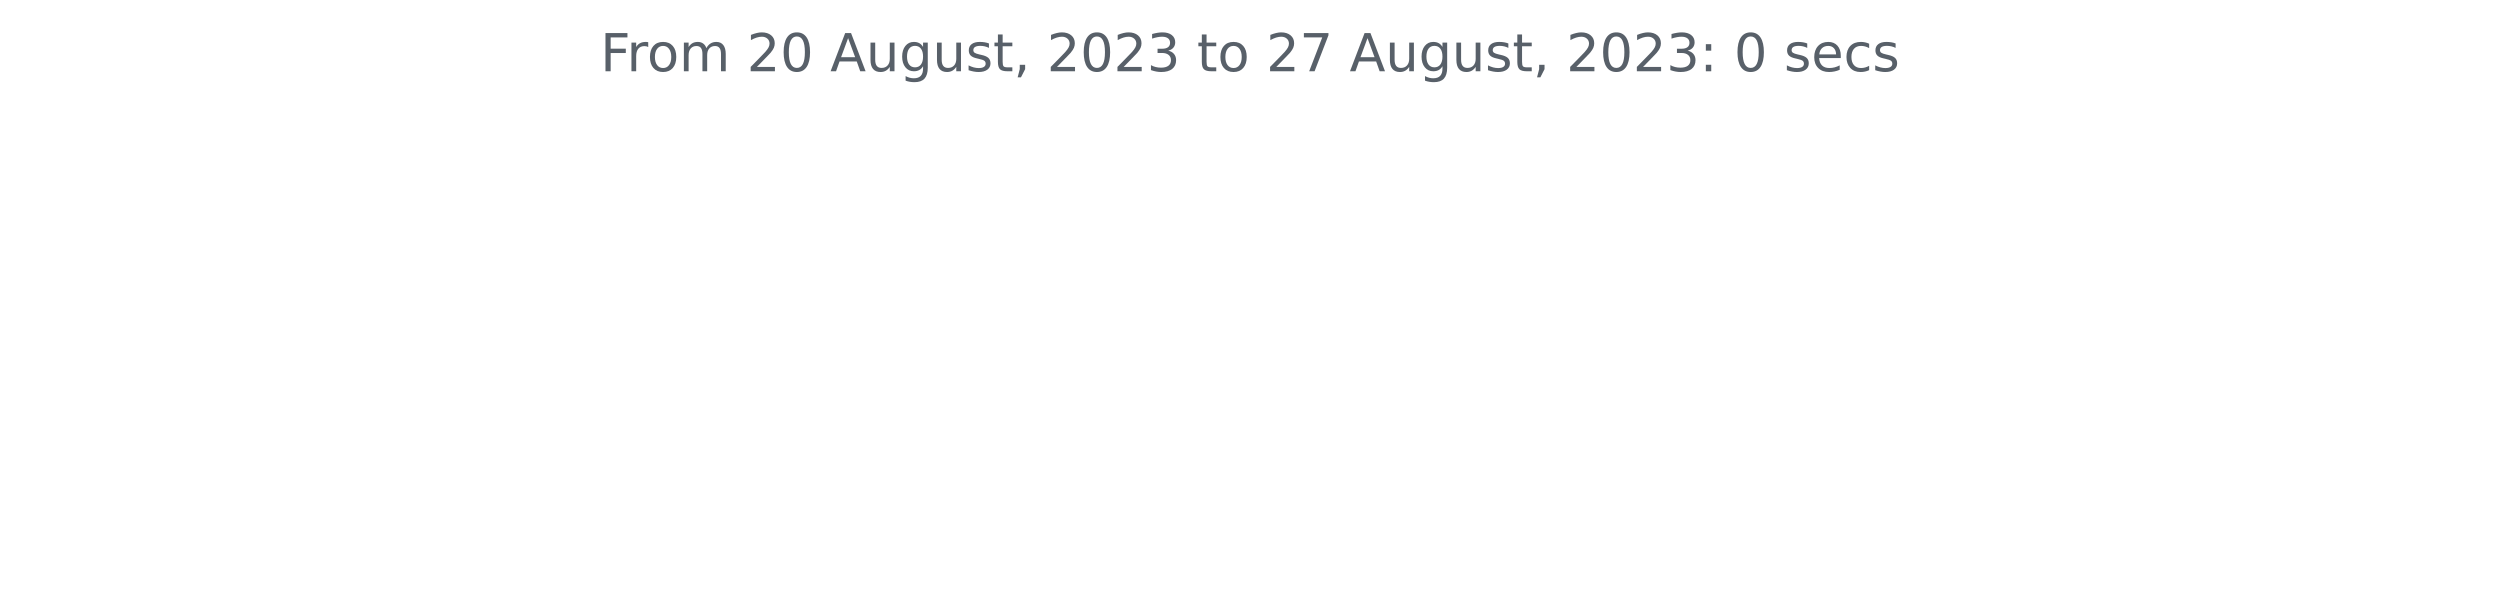
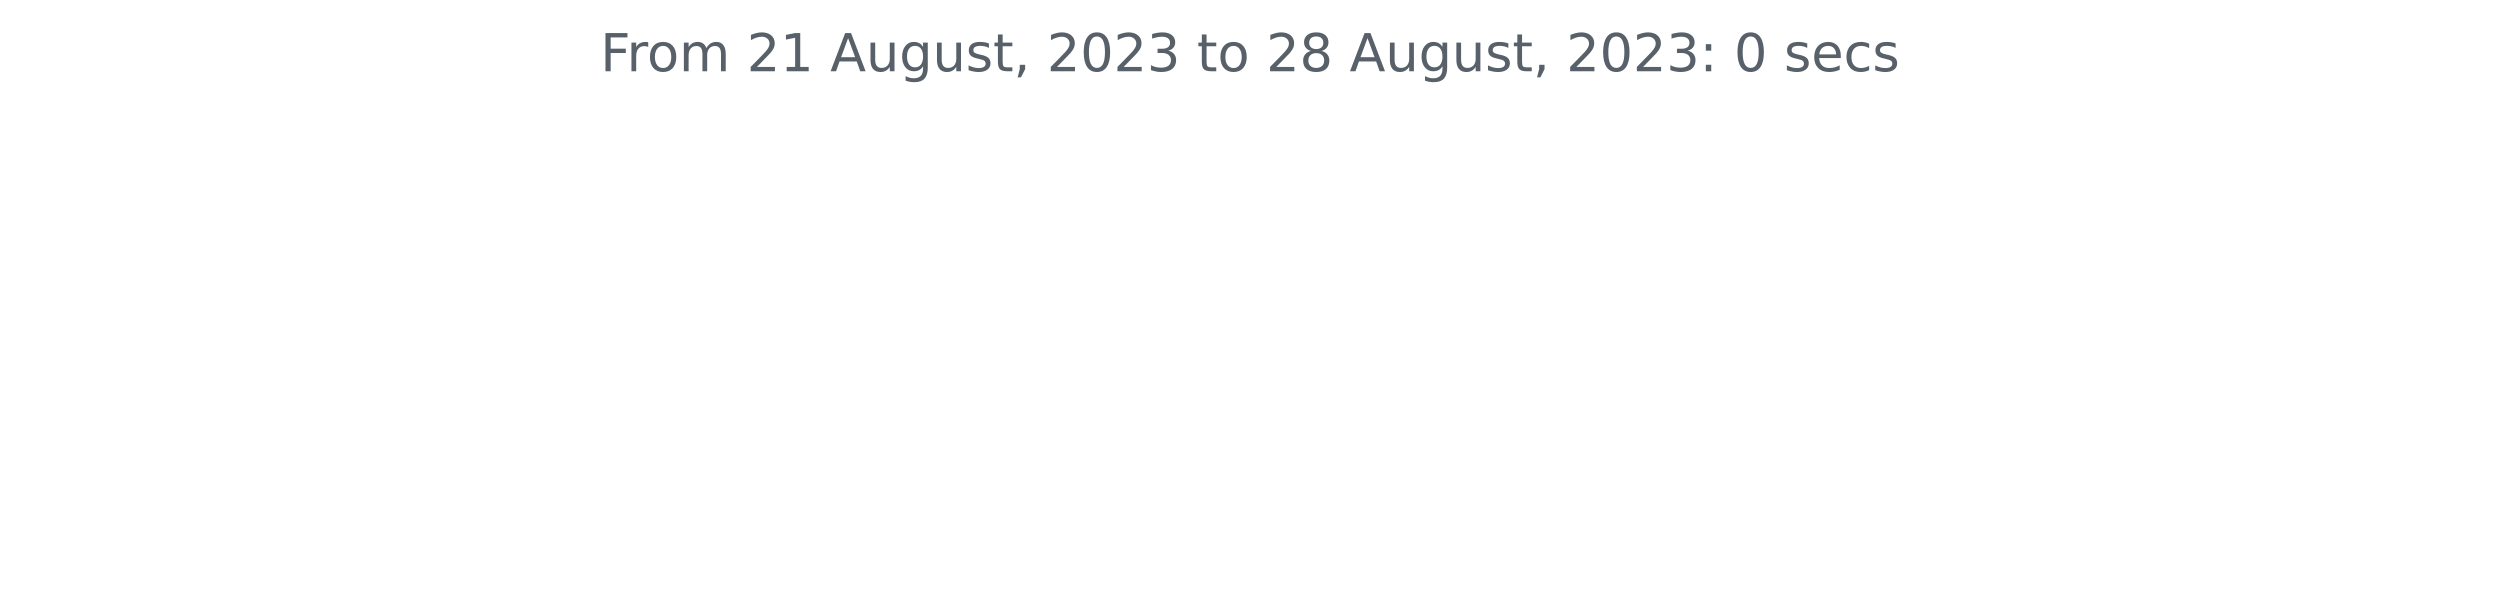
<svg xmlns="http://www.w3.org/2000/svg" xmlns:xlink="http://www.w3.org/1999/xlink" width="572.4pt" height="140.398pt" viewBox="0 0 572.4 140.398" version="1.1">
  <defs>
    <style type="text/css">*{stroke-linejoin: round; stroke-linecap: butt}</style>
  </defs>
  <g id="figure_1">
    <g id="patch_1">
      <path d="M 0 140.398  L 572.4 140.398  L 572.4 0  L 0 0  L 0 140.398  z " style="fill: none" />
    </g>
    <g id="axes_1">
      <g id="matplotlib.axis_1" />
      <g id="matplotlib.axis_2" />
      <g id="text_1">
        <g style="fill: #586069" transform="translate(137.4544 16.31812)scale(0.12 -0.12)">
          <defs>
            <path id="DejaVuSans-46" d="M 628 4666  L 3309 4666  L 3309 4134  L 1259 4134  L 1259 2759  L 3109 2759  L 3109 2228  L 1259 2228  L 1259 0  L 628 0  L 628 4666  z " transform="scale(0.015625)" />
            <path id="DejaVuSans-72" d="M 2631 2963  Q 2534 3019 2420 3045  Q 2306 3072 2169 3072  Q 1681 3072 1420 2755  Q 1159 2438 1159 1844  L 1159 0  L 581 0  L 581 3500  L 1159 3500  L 1159 2956  Q 1341 3275 1631 3429  Q 1922 3584 2338 3584  Q 2397 3584 2469 3576  Q 2541 3569 2628 3553  L 2631 2963  z " transform="scale(0.015625)" />
            <path id="DejaVuSans-6f" d="M 1959 3097  Q 1497 3097 1228 2736  Q 959 2375 959 1747  Q 959 1119 1226 758  Q 1494 397 1959 397  Q 2419 397 2687 759  Q 2956 1122 2956 1747  Q 2956 2369 2687 2733  Q 2419 3097 1959 3097  z M 1959 3584  Q 2709 3584 3137 3096  Q 3566 2609 3566 1747  Q 3566 888 3137 398  Q 2709 -91 1959 -91  Q 1206 -91 779 398  Q 353 888 353 1747  Q 353 2609 779 3096  Q 1206 3584 1959 3584  z " transform="scale(0.015625)" />
            <path id="DejaVuSans-6d" d="M 3328 2828  Q 3544 3216 3844 3400  Q 4144 3584 4550 3584  Q 5097 3584 5394 3201  Q 5691 2819 5691 2113  L 5691 0  L 5113 0  L 5113 2094  Q 5113 2597 4934 2840  Q 4756 3084 4391 3084  Q 3944 3084 3684 2787  Q 3425 2491 3425 1978  L 3425 0  L 2847 0  L 2847 2094  Q 2847 2600 2669 2842  Q 2491 3084 2119 3084  Q 1678 3084 1418 2786  Q 1159 2488 1159 1978  L 1159 0  L 581 0  L 581 3500  L 1159 3500  L 1159 2956  Q 1356 3278 1631 3431  Q 1906 3584 2284 3584  Q 2666 3584 2933 3390  Q 3200 3197 3328 2828  z " transform="scale(0.015625)" />
            <path id="DejaVuSans-20" transform="scale(0.015625)" />
            <path id="DejaVuSans-32" d="M 1228 531  L 3431 531  L 3431 0  L 469 0  L 469 531  Q 828 903 1448 1529  Q 2069 2156 2228 2338  Q 2531 2678 2651 2914  Q 2772 3150 2772 3378  Q 2772 3750 2511 3984  Q 2250 4219 1831 4219  Q 1534 4219 1204 4116  Q 875 4013 500 3803  L 500 4441  Q 881 4594 1212 4672  Q 1544 4750 1819 4750  Q 2544 4750 2975 4387  Q 3406 4025 3406 3419  Q 3406 3131 3298 2873  Q 3191 2616 2906 2266  Q 2828 2175 2409 1742  Q 1991 1309 1228 531  z " transform="scale(0.015625)" />
-             <path id="DejaVuSans-30" d="M 2034 4250  Q 1547 4250 1301 3770  Q 1056 3291 1056 2328  Q 1056 1369 1301 889  Q 1547 409 2034 409  Q 2525 409 2770 889  Q 3016 1369 3016 2328  Q 3016 3291 2770 3770  Q 2525 4250 2034 4250  z M 2034 4750  Q 2819 4750 3233 4129  Q 3647 3509 3647 2328  Q 3647 1150 3233 529  Q 2819 -91 2034 -91  Q 1250 -91 836 529  Q 422 1150 422 2328  Q 422 3509 836 4129  Q 1250 4750 2034 4750  z " transform="scale(0.015625)" />
+             <path id="DejaVuSans-31" d="M 794 531  L 1825 531  L 1825 4091  L 703 3866  L 703 4441  L 1819 4666  L 2450 4666  L 2450 531  L 3481 531  L 3481 0  L 794 0  L 794 531  z " transform="scale(0.015625)" />
            <path id="DejaVuSans-41" d="M 2188 4044  L 1331 1722  L 3047 1722  L 2188 4044  z M 1831 4666  L 2547 4666  L 4325 0  L 3669 0  L 3244 1197  L 1141 1197  L 716 0  L 50 0  L 1831 4666  z " transform="scale(0.015625)" />
            <path id="DejaVuSans-75" d="M 544 1381  L 544 3500  L 1119 3500  L 1119 1403  Q 1119 906 1312 657  Q 1506 409 1894 409  Q 2359 409 2629 706  Q 2900 1003 2900 1516  L 2900 3500  L 3475 3500  L 3475 0  L 2900 0  L 2900 538  Q 2691 219 2414 64  Q 2138 -91 1772 -91  Q 1169 -91 856 284  Q 544 659 544 1381  z M 1991 3584  L 1991 3584  z " transform="scale(0.015625)" />
            <path id="DejaVuSans-67" d="M 2906 1791  Q 2906 2416 2648 2759  Q 2391 3103 1925 3103  Q 1463 3103 1205 2759  Q 947 2416 947 1791  Q 947 1169 1205 825  Q 1463 481 1925 481  Q 2391 481 2648 825  Q 2906 1169 2906 1791  z M 3481 434  Q 3481 -459 3084 -895  Q 2688 -1331 1869 -1331  Q 1566 -1331 1297 -1286  Q 1028 -1241 775 -1147  L 775 -588  Q 1028 -725 1275 -790  Q 1522 -856 1778 -856  Q 2344 -856 2625 -561  Q 2906 -266 2906 331  L 2906 616  Q 2728 306 2450 153  Q 2172 0 1784 0  Q 1141 0 747 490  Q 353 981 353 1791  Q 353 2603 747 3093  Q 1141 3584 1784 3584  Q 2172 3584 2450 3431  Q 2728 3278 2906 2969  L 2906 3500  L 3481 3500  L 3481 434  z " transform="scale(0.015625)" />
            <path id="DejaVuSans-73" d="M 2834 3397  L 2834 2853  Q 2591 2978 2328 3040  Q 2066 3103 1784 3103  Q 1356 3103 1142 2972  Q 928 2841 928 2578  Q 928 2378 1081 2264  Q 1234 2150 1697 2047  L 1894 2003  Q 2506 1872 2764 1633  Q 3022 1394 3022 966  Q 3022 478 2636 193  Q 2250 -91 1575 -91  Q 1294 -91 989 -36  Q 684 19 347 128  L 347 722  Q 666 556 975 473  Q 1284 391 1588 391  Q 1994 391 2212 530  Q 2431 669 2431 922  Q 2431 1156 2273 1281  Q 2116 1406 1581 1522  L 1381 1569  Q 847 1681 609 1914  Q 372 2147 372 2553  Q 372 3047 722 3315  Q 1072 3584 1716 3584  Q 2034 3584 2315 3537  Q 2597 3491 2834 3397  z " transform="scale(0.015625)" />
            <path id="DejaVuSans-74" d="M 1172 4494  L 1172 3500  L 2356 3500  L 2356 3053  L 1172 3053  L 1172 1153  Q 1172 725 1289 603  Q 1406 481 1766 481  L 2356 481  L 2356 0  L 1766 0  Q 1100 0 847 248  Q 594 497 594 1153  L 594 3053  L 172 3053  L 172 3500  L 594 3500  L 594 4494  L 1172 4494  z " transform="scale(0.015625)" />
            <path id="DejaVuSans-2c" d="M 750 794  L 1409 794  L 1409 256  L 897 -744  L 494 -744  L 750 256  L 750 794  z " transform="scale(0.015625)" />
+             <path id="DejaVuSans-30" d="M 2034 4250  Q 1547 4250 1301 3770  Q 1056 3291 1056 2328  Q 1056 1369 1301 889  Q 1547 409 2034 409  Q 2525 409 2770 889  Q 3016 1369 3016 2328  Q 3016 3291 2770 3770  Q 2525 4250 2034 4250  z M 2034 4750  Q 2819 4750 3233 4129  Q 3647 3509 3647 2328  Q 3647 1150 3233 529  Q 2819 -91 2034 -91  Q 1250 -91 836 529  Q 422 1150 422 2328  Q 422 3509 836 4129  Q 1250 4750 2034 4750  z " transform="scale(0.015625)" />
            <path id="DejaVuSans-33" d="M 2597 2516  Q 3050 2419 3304 2112  Q 3559 1806 3559 1356  Q 3559 666 3084 287  Q 2609 -91 1734 -91  Q 1441 -91 1130 -33  Q 819 25 488 141  L 488 750  Q 750 597 1062 519  Q 1375 441 1716 441  Q 2309 441 2620 675  Q 2931 909 2931 1356  Q 2931 1769 2642 2001  Q 2353 2234 1838 2234  L 1294 2234  L 1294 2753  L 1863 2753  Q 2328 2753 2575 2939  Q 2822 3125 2822 3475  Q 2822 3834 2567 4026  Q 2313 4219 1838 4219  Q 1578 4219 1281 4162  Q 984 4106 628 3988  L 628 4550  Q 988 4650 1302 4700  Q 1616 4750 1894 4750  Q 2613 4750 3031 4423  Q 3450 4097 3450 3541  Q 3450 3153 3228 2886  Q 3006 2619 2597 2516  z " transform="scale(0.015625)" />
-             <path id="DejaVuSans-37" d="M 525 4666  L 3525 4666  L 3525 4397  L 1831 0  L 1172 0  L 2766 4134  L 525 4134  L 525 4666  z " transform="scale(0.015625)" />
+             <path id="DejaVuSans-38" d="M 2034 2216  Q 1584 2216 1326 1975  Q 1069 1734 1069 1313  Q 1069 891 1326 650  Q 1584 409 2034 409  Q 2484 409 2743 651  Q 3003 894 3003 1313  Q 3003 1734 2745 1975  Q 2488 2216 2034 2216  z M 1403 2484  Q 997 2584 770 2862  Q 544 3141 544 3541  Q 544 4100 942 4425  Q 1341 4750 2034 4750  Q 2731 4750 3128 4425  Q 3525 4100 3525 3541  Q 3525 3141 3298 2862  Q 3072 2584 2669 2484  Q 3125 2378 3379 2068  Q 3634 1759 3634 1313  Q 3634 634 3220 271  Q 2806 -91 2034 -91  Q 1263 -91 848 271  Q 434 634 434 1313  Q 434 1759 690 2068  Q 947 2378 1403 2484  z M 1172 3481  Q 1172 3119 1398 2916  Q 1625 2713 2034 2713  Q 2441 2713 2670 2916  Q 2900 3119 2900 3481  Q 2900 3844 2670 4047  Q 2441 4250 2034 4250  Q 1625 4250 1398 4047  Q 1172 3844 1172 3481  z " transform="scale(0.015625)" />
            <path id="DejaVuSans-3a" d="M 750 794  L 1409 794  L 1409 0  L 750 0  L 750 794  z M 750 3309  L 1409 3309  L 1409 2516  L 750 2516  L 750 3309  z " transform="scale(0.015625)" />
            <path id="DejaVuSans-65" d="M 3597 1894  L 3597 1613  L 953 1613  Q 991 1019 1311 708  Q 1631 397 2203 397  Q 2534 397 2845 478  Q 3156 559 3463 722  L 3463 178  Q 3153 47 2828 -22  Q 2503 -91 2169 -91  Q 1331 -91 842 396  Q 353 884 353 1716  Q 353 2575 817 3079  Q 1281 3584 2069 3584  Q 2775 3584 3186 3129  Q 3597 2675 3597 1894  z M 3022 2063  Q 3016 2534 2758 2815  Q 2500 3097 2075 3097  Q 1594 3097 1305 2825  Q 1016 2553 972 2059  L 3022 2063  z " transform="scale(0.015625)" />
            <path id="DejaVuSans-63" d="M 3122 3366  L 3122 2828  Q 2878 2963 2633 3030  Q 2388 3097 2138 3097  Q 1578 3097 1268 2742  Q 959 2388 959 1747  Q 959 1106 1268 751  Q 1578 397 2138 397  Q 2388 397 2633 464  Q 2878 531 3122 666  L 3122 134  Q 2881 22 2623 -34  Q 2366 -91 2075 -91  Q 1284 -91 818 406  Q 353 903 353 1747  Q 353 2603 823 3093  Q 1294 3584 2113 3584  Q 2378 3584 2631 3529  Q 2884 3475 3122 3366  z " transform="scale(0.015625)" />
          </defs>
          <use xlink:href="#DejaVuSans-46" />
          <use xlink:href="#DejaVuSans-72" x="50.27" />
          <use xlink:href="#DejaVuSans-6f" x="89.133" />
          <use xlink:href="#DejaVuSans-6d" x="150.314" />
          <use xlink:href="#DejaVuSans-20" x="247.727" />
          <use xlink:href="#DejaVuSans-32" x="279.514" />
-           <use xlink:href="#DejaVuSans-30" x="343.137" />
+           <use xlink:href="#DejaVuSans-31" x="343.137" />
          <use xlink:href="#DejaVuSans-20" x="406.76" />
          <use xlink:href="#DejaVuSans-41" x="438.547" />
          <use xlink:href="#DejaVuSans-75" x="506.955" />
          <use xlink:href="#DejaVuSans-67" x="570.334" />
          <use xlink:href="#DejaVuSans-75" x="633.811" />
          <use xlink:href="#DejaVuSans-73" x="697.189" />
          <use xlink:href="#DejaVuSans-74" x="749.289" />
          <use xlink:href="#DejaVuSans-2c" x="788.498" />
          <use xlink:href="#DejaVuSans-20" x="820.285" />
          <use xlink:href="#DejaVuSans-32" x="852.072" />
          <use xlink:href="#DejaVuSans-30" x="915.695" />
          <use xlink:href="#DejaVuSans-32" x="979.318" />
          <use xlink:href="#DejaVuSans-33" x="1042.941" />
          <use xlink:href="#DejaVuSans-20" x="1106.564" />
          <use xlink:href="#DejaVuSans-74" x="1138.352" />
          <use xlink:href="#DejaVuSans-6f" x="1177.561" />
          <use xlink:href="#DejaVuSans-20" x="1238.742" />
          <use xlink:href="#DejaVuSans-32" x="1270.529" />
-           <use xlink:href="#DejaVuSans-37" x="1334.152" />
+           <use xlink:href="#DejaVuSans-38" x="1334.152" />
          <use xlink:href="#DejaVuSans-20" x="1397.775" />
          <use xlink:href="#DejaVuSans-41" x="1429.562" />
          <use xlink:href="#DejaVuSans-75" x="1497.971" />
          <use xlink:href="#DejaVuSans-67" x="1561.35" />
          <use xlink:href="#DejaVuSans-75" x="1624.826" />
          <use xlink:href="#DejaVuSans-73" x="1688.205" />
          <use xlink:href="#DejaVuSans-74" x="1740.305" />
          <use xlink:href="#DejaVuSans-2c" x="1779.514" />
          <use xlink:href="#DejaVuSans-20" x="1811.301" />
          <use xlink:href="#DejaVuSans-32" x="1843.088" />
          <use xlink:href="#DejaVuSans-30" x="1906.711" />
          <use xlink:href="#DejaVuSans-32" x="1970.334" />
          <use xlink:href="#DejaVuSans-33" x="2033.957" />
          <use xlink:href="#DejaVuSans-3a" x="2097.58" />
          <use xlink:href="#DejaVuSans-20" x="2131.271" />
          <use xlink:href="#DejaVuSans-30" x="2163.059" />
          <use xlink:href="#DejaVuSans-20" x="2226.682" />
          <use xlink:href="#DejaVuSans-73" x="2258.469" />
          <use xlink:href="#DejaVuSans-65" x="2310.568" />
          <use xlink:href="#DejaVuSans-63" x="2372.092" />
          <use xlink:href="#DejaVuSans-73" x="2427.072" />
        </g>
      </g>
    </g>
  </g>
</svg>
